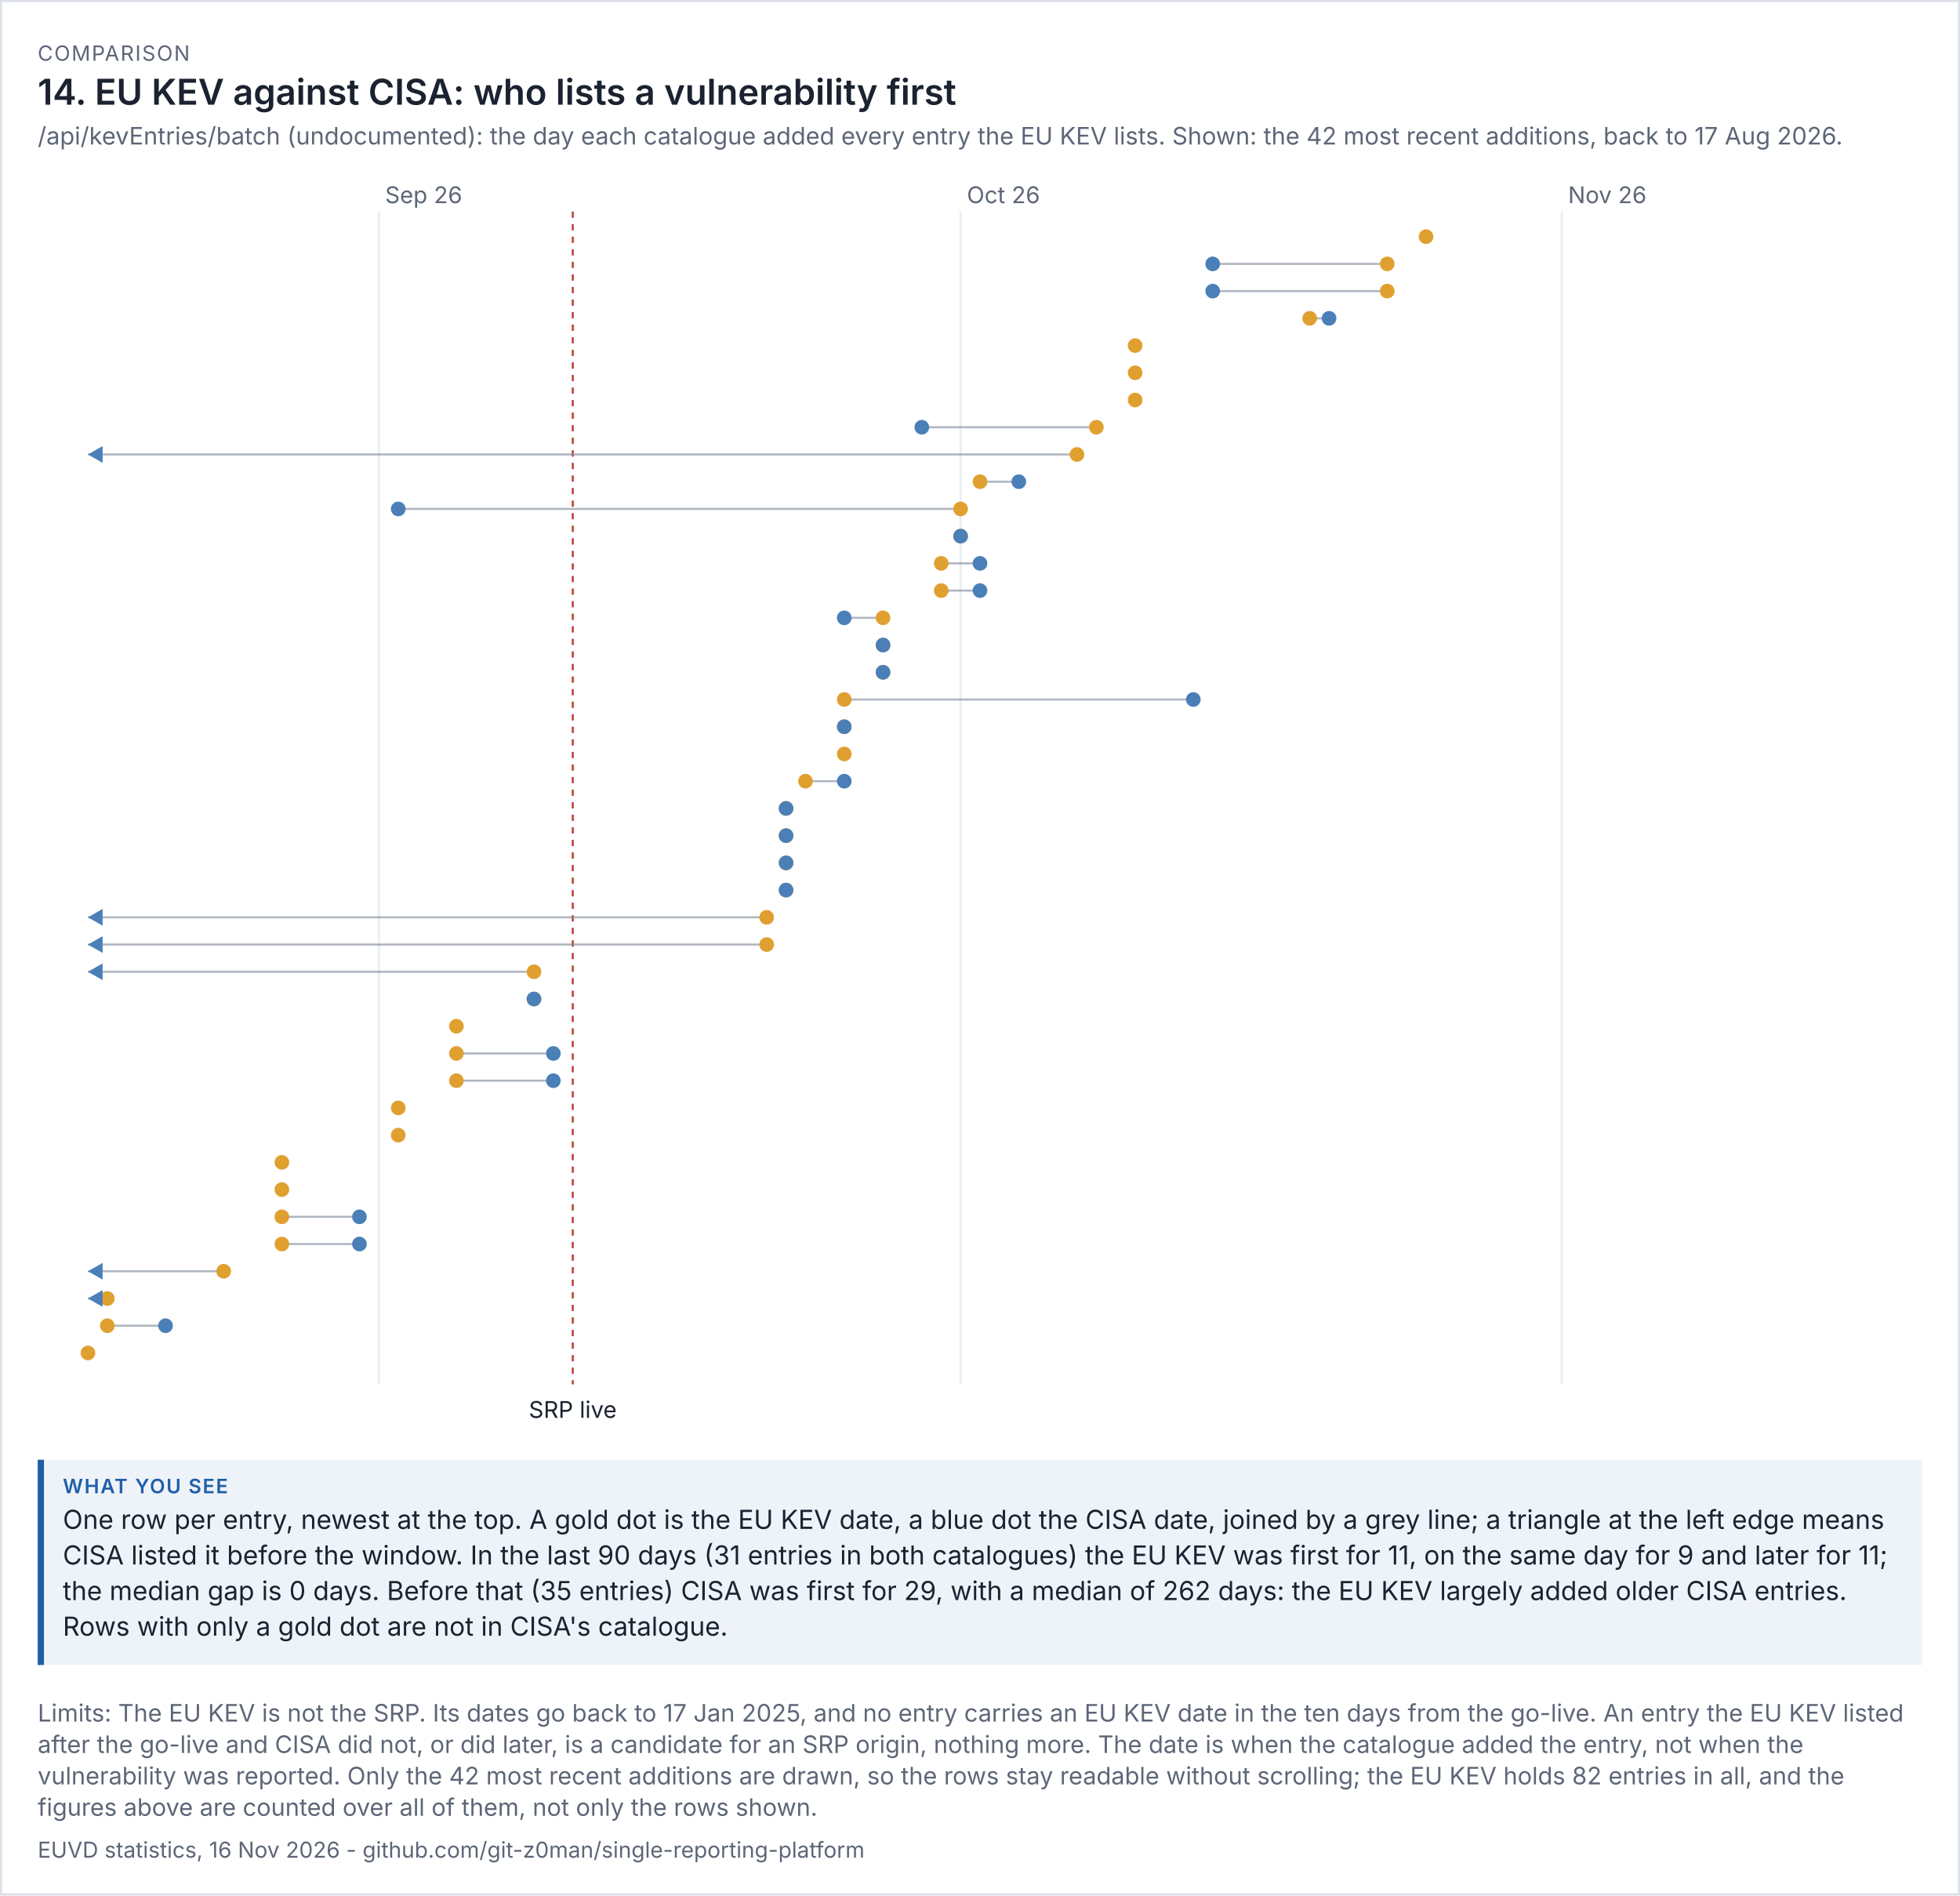
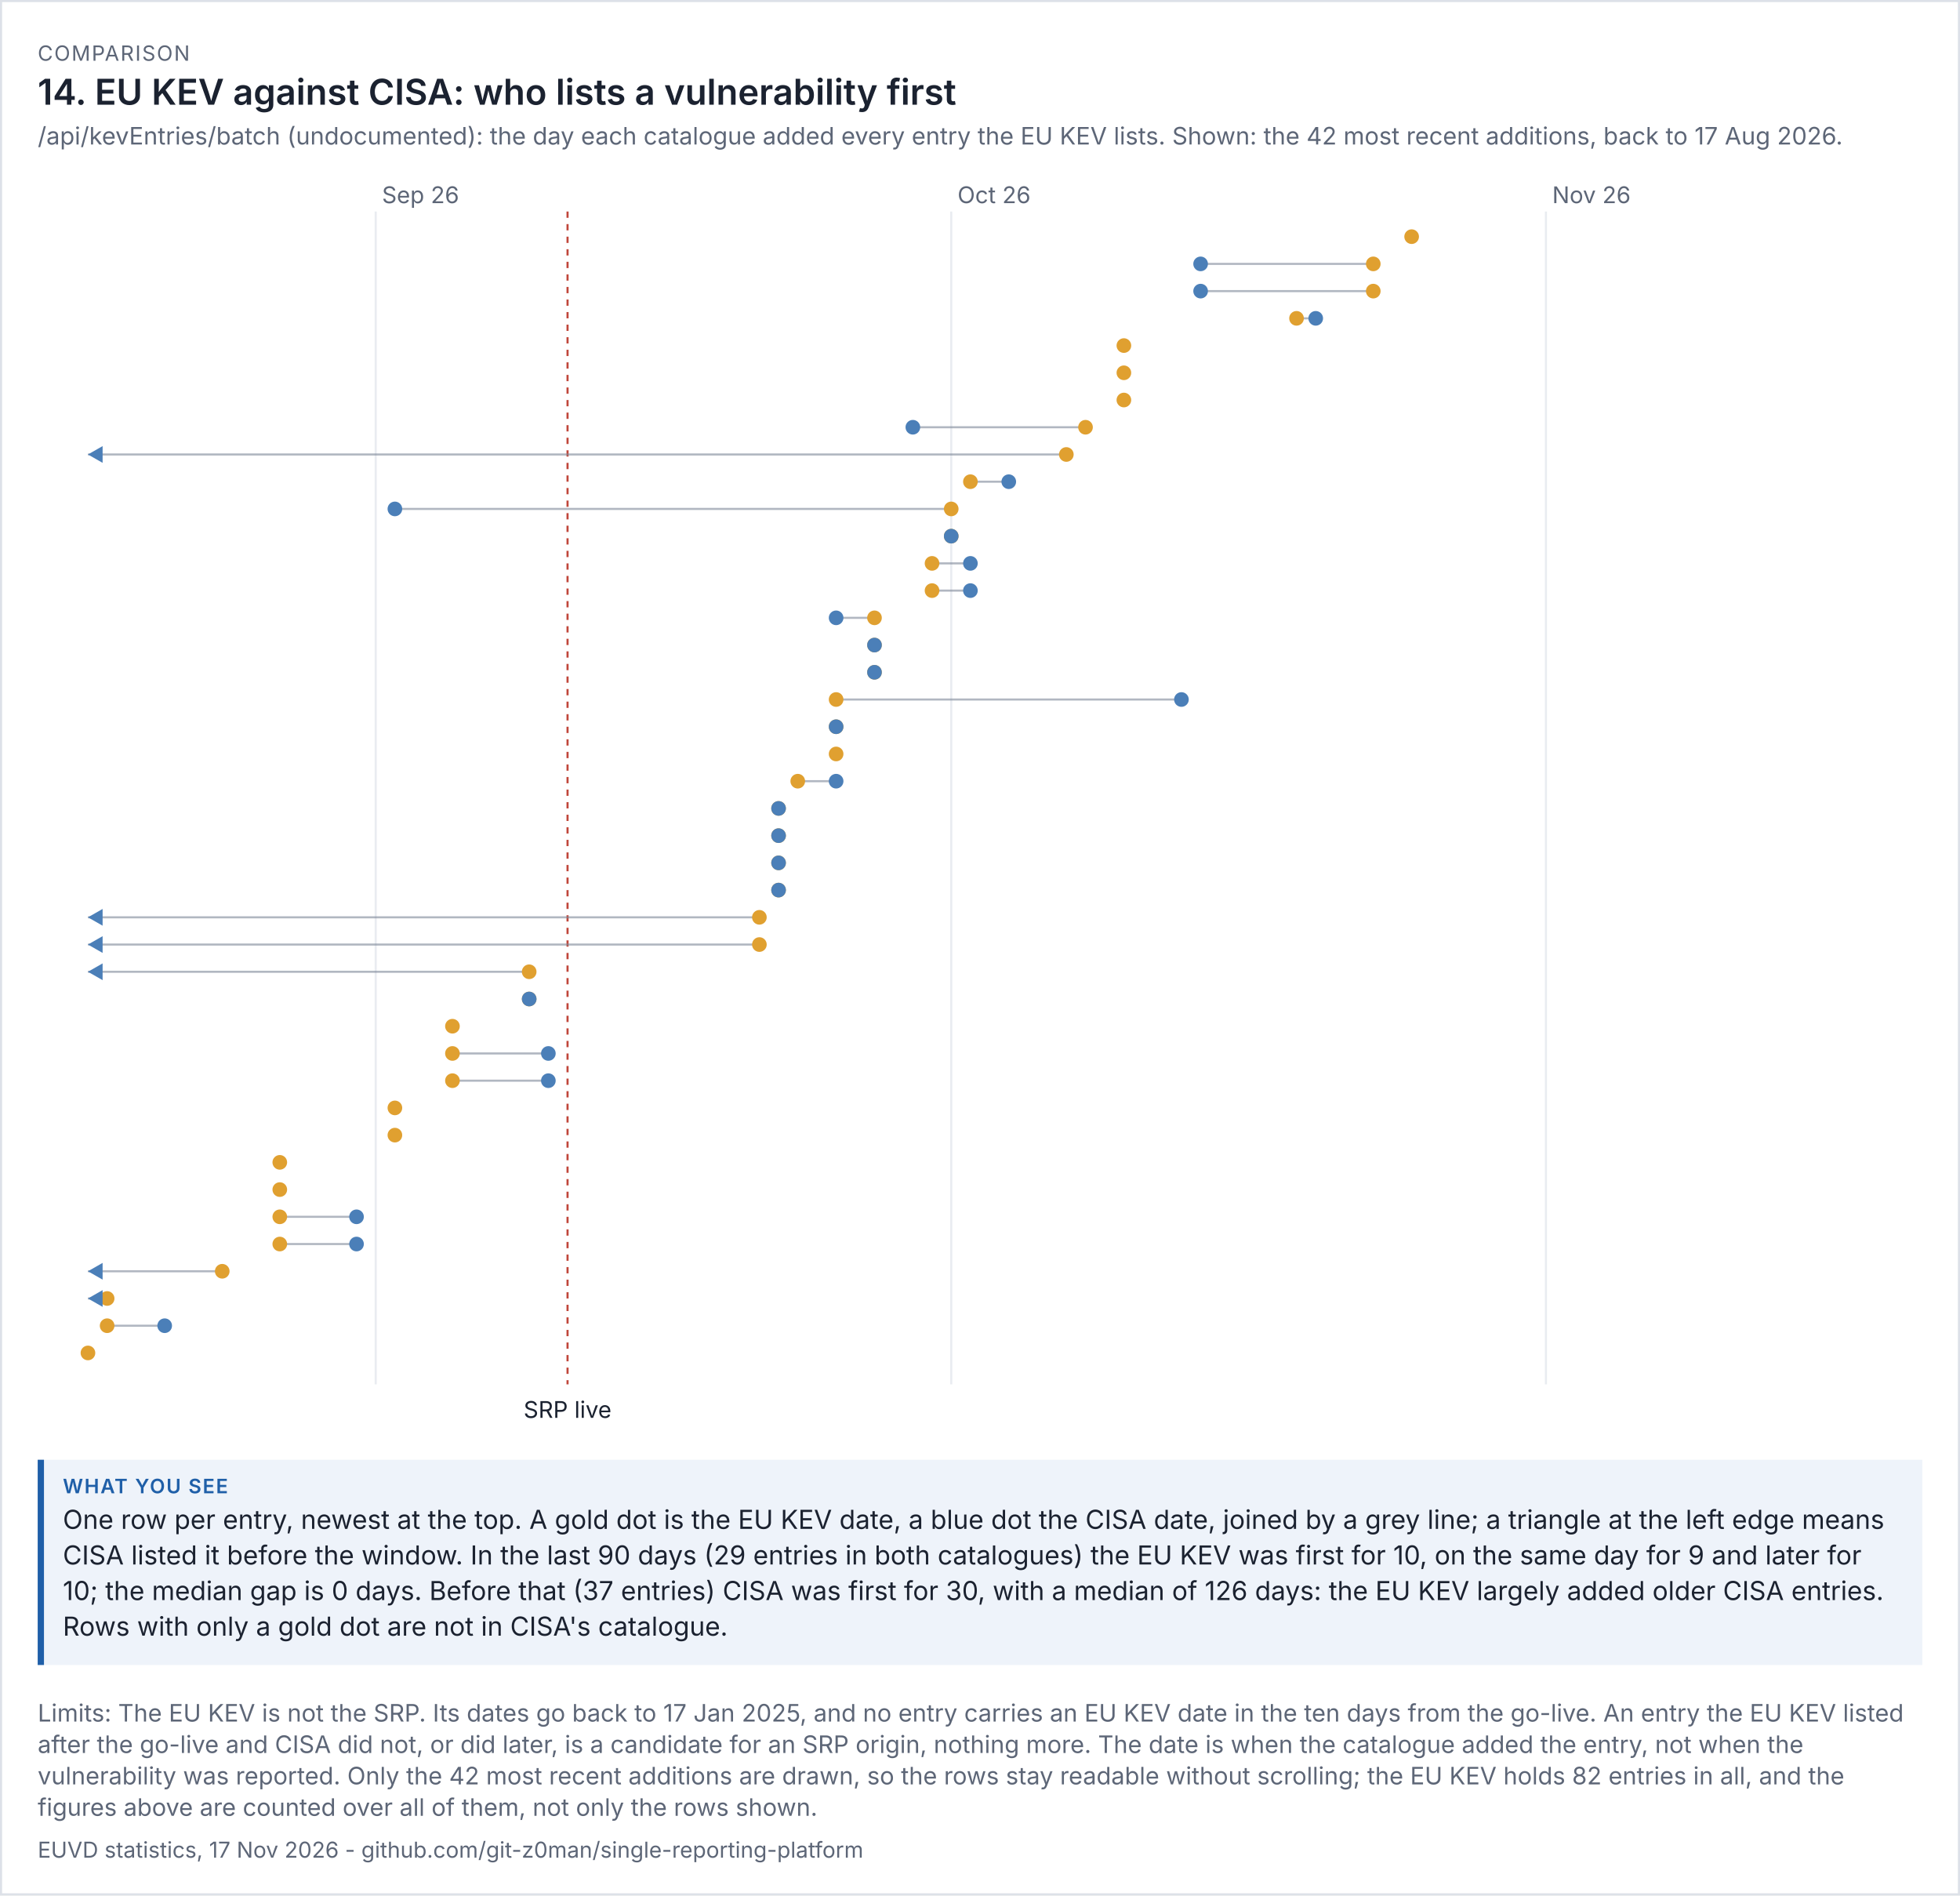
<svg xmlns="http://www.w3.org/2000/svg" viewBox="0 0 936 905" width="936" height="905" font-family="system-ui,-apple-system,'Segoe UI',sans-serif">
  <rect width="100%" height="100%" fill="#ffffff" />
  <rect x="0.5" y="0.5" width="935" height="904" fill="none" stroke="#dde1e8" />
  <text x="18" y="29" font-size="10" letter-spacing="0.6" fill="#5d6677">COMPARISON</text>
  <text x="18" y="50" font-size="17" fill="#1b2230" font-weight="600">14. EU KEV against CISA: who lists a vulnerability first</text>
  <text x="18" y="69" font-size="11.5" fill="#5d6677">/api/kevEntries/batch (undocumented): the day each catalogue added every entry the EU KEV lists. Shown: the 42 most recent additions, back to 17 Aug 2026.</text>
  <g transform="translate(18,79) scale(1)" font-size="11">
    <svg viewBox="0 0 900 606" role="img" width="900" height="606">
      <g>
-         <line x1="162.913" x2="162.913" y1="22" y2="582" stroke="rgb(233, 236, 241)" />
-         <text x="165.913" y="18" fill="rgb(93, 102, 119)">Sep 26</text>
-         <line x1="440.739" x2="440.739" y1="22" y2="582" stroke="rgb(233, 236, 241)" />
-         <text x="443.739" y="18" fill="rgb(93, 102, 119)">Oct 26</text>
-         <line x1="727.826" x2="727.826" y1="22" y2="582" stroke="rgb(233, 236, 241)" />
-         <text x="730.826" y="18" fill="rgb(93, 102, 119)">Nov 26</text>
-         <line x1="255.522" x2="255.522" y1="22" y2="582" stroke="rgb(192, 70, 58)" stroke-dasharray="3 3" />
-         <text x="255.522" y="598" text-anchor="middle" class="t" fill="rgb(27, 34, 48)">SRP live</text>
-         <circle cx="663" cy="34" r="3.5" fill="rgb(224, 160, 48)" />
-         <line x1="644.478" x2="561.13" y1="47" y2="47" stroke="rgb(125, 135, 152)" opacity="0.6" />
-         <circle cx="644.478" cy="47" r="3.5" fill="rgb(224, 160, 48)" />
-         <circle cx="561.13" cy="47" r="3.5" fill="rgb(75, 127, 184)" />
-         <line x1="644.478" x2="561.13" y1="60" y2="60" stroke="rgb(125, 135, 152)" opacity="0.6" />
-         <circle cx="644.478" cy="60" r="3.5" fill="rgb(224, 160, 48)" />
-         <circle cx="561.13" cy="60" r="3.5" fill="rgb(75, 127, 184)" />
-         <line x1="607.435" x2="616.696" y1="73" y2="73" stroke="rgb(125, 135, 152)" opacity="0.6" />
-         <circle cx="607.435" cy="73" r="3.5" fill="rgb(224, 160, 48)" />
-         <circle cx="616.696" cy="73" r="3.5" fill="rgb(75, 127, 184)" />
-         <circle cx="524.087" cy="86" r="3.5" fill="rgb(224, 160, 48)" />
-         <circle cx="524.087" cy="99" r="3.5" fill="rgb(224, 160, 48)" />
-         <circle cx="524.087" cy="112" r="3.5" fill="rgb(224, 160, 48)" />
-         <line x1="505.565" x2="422.217" y1="125" y2="125" stroke="rgb(125, 135, 152)" opacity="0.6" />
-         <circle cx="505.565" cy="125" r="3.5" fill="rgb(224, 160, 48)" />
-         <circle cx="422.217" cy="125" r="3.5" fill="rgb(75, 127, 184)" />
-         <line x1="496.304" x2="24" y1="138" y2="138" stroke="rgb(125, 135, 152)" opacity="0.6" />
-         <circle cx="496.304" cy="138" r="3.5" fill="rgb(224, 160, 48)" />
+         <line x1="161.419" x2="161.419" y1="22" y2="582" stroke="rgb(233, 236, 241)" />
+         <text x="164.419" y="18" fill="rgb(93, 102, 119)">Sep 26</text>
+         <line x1="436.258" x2="436.258" y1="22" y2="582" stroke="rgb(233, 236, 241)" />
+         <text x="439.258" y="18" fill="rgb(93, 102, 119)">Oct 26</text>
+         <line x1="720.258" x2="720.258" y1="22" y2="582" stroke="rgb(233, 236, 241)" />
+         <text x="723.258" y="18" fill="rgb(93, 102, 119)">Nov 26</text>
+         <line x1="253.032" x2="253.032" y1="22" y2="582" stroke="rgb(192, 70, 58)" stroke-dasharray="3 3" />
+         <text x="253.032" y="598" text-anchor="middle" class="t" fill="rgb(27, 34, 48)">SRP live</text>
+         <circle cx="656.129" cy="34" r="3.5" fill="rgb(224, 160, 48)" />
+         <line x1="637.806" x2="555.355" y1="47" y2="47" stroke="rgb(125, 135, 152)" opacity="0.6" />
+         <circle cx="637.806" cy="47" r="3.5" fill="rgb(224, 160, 48)" />
+         <circle cx="555.355" cy="47" r="3.5" fill="rgb(75, 127, 184)" />
+         <line x1="637.806" x2="555.355" y1="60" y2="60" stroke="rgb(125, 135, 152)" opacity="0.6" />
+         <circle cx="637.806" cy="60" r="3.5" fill="rgb(224, 160, 48)" />
+         <circle cx="555.355" cy="60" r="3.5" fill="rgb(75, 127, 184)" />
+         <line x1="601.161" x2="610.323" y1="73" y2="73" stroke="rgb(125, 135, 152)" opacity="0.6" />
+         <circle cx="601.161" cy="73" r="3.5" fill="rgb(224, 160, 48)" />
+         <circle cx="610.323" cy="73" r="3.5" fill="rgb(75, 127, 184)" />
+         <circle cx="518.71" cy="86" r="3.5" fill="rgb(224, 160, 48)" />
+         <circle cx="518.71" cy="99" r="3.5" fill="rgb(224, 160, 48)" />
+         <circle cx="518.71" cy="112" r="3.5" fill="rgb(224, 160, 48)" />
+         <line x1="500.387" x2="417.935" y1="125" y2="125" stroke="rgb(125, 135, 152)" opacity="0.6" />
+         <circle cx="500.387" cy="125" r="3.5" fill="rgb(224, 160, 48)" />
+         <circle cx="417.935" cy="125" r="3.5" fill="rgb(75, 127, 184)" />
+         <line x1="491.226" x2="24" y1="138" y2="138" stroke="rgb(125, 135, 152)" opacity="0.6" />
+         <circle cx="491.226" cy="138" r="3.5" fill="rgb(224, 160, 48)" />
        <path d="M24 138 l7 -4 v8 z" fill="rgb(75, 127, 184)" />
-         <line x1="450" x2="468.522" y1="151" y2="151" stroke="rgb(125, 135, 152)" opacity="0.6" />
-         <circle cx="450" cy="151" r="3.5" fill="rgb(224, 160, 48)" />
-         <circle cx="468.522" cy="151" r="3.5" fill="rgb(75, 127, 184)" />
-         <line x1="440.739" x2="172.174" y1="164" y2="164" stroke="rgb(125, 135, 152)" opacity="0.6" />
-         <circle cx="440.739" cy="164" r="3.5" fill="rgb(224, 160, 48)" />
-         <circle cx="172.174" cy="164" r="3.5" fill="rgb(75, 127, 184)" />
-         <line x1="440.739" x2="440.739" y1="177" y2="177" stroke="rgb(125, 135, 152)" opacity="0.6" />
-         <circle cx="440.739" cy="177" r="3.5" fill="rgb(224, 160, 48)" />
-         <circle cx="440.739" cy="177" r="3.5" fill="rgb(75, 127, 184)" />
-         <line x1="431.478" x2="450" y1="190" y2="190" stroke="rgb(125, 135, 152)" opacity="0.6" />
-         <circle cx="431.478" cy="190" r="3.5" fill="rgb(224, 160, 48)" />
-         <circle cx="450" cy="190" r="3.5" fill="rgb(75, 127, 184)" />
-         <line x1="431.478" x2="450" y1="203" y2="203" stroke="rgb(125, 135, 152)" opacity="0.6" />
-         <circle cx="431.478" cy="203" r="3.5" fill="rgb(224, 160, 48)" />
-         <circle cx="450" cy="203" r="3.5" fill="rgb(75, 127, 184)" />
-         <line x1="403.696" x2="385.174" y1="216" y2="216" stroke="rgb(125, 135, 152)" opacity="0.6" />
-         <circle cx="403.696" cy="216" r="3.5" fill="rgb(224, 160, 48)" />
-         <circle cx="385.174" cy="216" r="3.5" fill="rgb(75, 127, 184)" />
-         <line x1="403.696" x2="403.696" y1="229" y2="229" stroke="rgb(125, 135, 152)" opacity="0.6" />
-         <circle cx="403.696" cy="229" r="3.5" fill="rgb(224, 160, 48)" />
-         <circle cx="403.696" cy="229" r="3.5" fill="rgb(75, 127, 184)" />
-         <line x1="403.696" x2="403.696" y1="242" y2="242" stroke="rgb(125, 135, 152)" opacity="0.6" />
-         <circle cx="403.696" cy="242" r="3.5" fill="rgb(224, 160, 48)" />
-         <circle cx="403.696" cy="242" r="3.5" fill="rgb(75, 127, 184)" />
-         <line x1="385.174" x2="551.87" y1="255" y2="255" stroke="rgb(125, 135, 152)" opacity="0.6" />
-         <circle cx="385.174" cy="255" r="3.5" fill="rgb(224, 160, 48)" />
-         <circle cx="551.87" cy="255" r="3.5" fill="rgb(75, 127, 184)" />
-         <line x1="385.174" x2="385.174" y1="268" y2="268" stroke="rgb(125, 135, 152)" opacity="0.6" />
-         <circle cx="385.174" cy="268" r="3.5" fill="rgb(224, 160, 48)" />
-         <circle cx="385.174" cy="268" r="3.5" fill="rgb(75, 127, 184)" />
-         <circle cx="385.174" cy="281" r="3.5" fill="rgb(224, 160, 48)" />
-         <line x1="366.652" x2="385.174" y1="294" y2="294" stroke="rgb(125, 135, 152)" opacity="0.6" />
-         <circle cx="366.652" cy="294" r="3.5" fill="rgb(224, 160, 48)" />
-         <circle cx="385.174" cy="294" r="3.5" fill="rgb(75, 127, 184)" />
-         <line x1="357.391" x2="357.391" y1="307" y2="307" stroke="rgb(125, 135, 152)" opacity="0.6" />
-         <circle cx="357.391" cy="307" r="3.5" fill="rgb(224, 160, 48)" />
-         <circle cx="357.391" cy="307" r="3.5" fill="rgb(75, 127, 184)" />
-         <line x1="357.391" x2="357.391" y1="320" y2="320" stroke="rgb(125, 135, 152)" opacity="0.6" />
-         <circle cx="357.391" cy="320" r="3.5" fill="rgb(224, 160, 48)" />
-         <circle cx="357.391" cy="320" r="3.5" fill="rgb(75, 127, 184)" />
-         <line x1="357.391" x2="357.391" y1="333" y2="333" stroke="rgb(125, 135, 152)" opacity="0.6" />
-         <circle cx="357.391" cy="333" r="3.5" fill="rgb(224, 160, 48)" />
-         <circle cx="357.391" cy="333" r="3.5" fill="rgb(75, 127, 184)" />
-         <line x1="357.391" x2="357.391" y1="346" y2="346" stroke="rgb(125, 135, 152)" opacity="0.6" />
-         <circle cx="357.391" cy="346" r="3.5" fill="rgb(224, 160, 48)" />
-         <circle cx="357.391" cy="346" r="3.5" fill="rgb(75, 127, 184)" />
-         <line x1="348.13" x2="24" y1="359" y2="359" stroke="rgb(125, 135, 152)" opacity="0.6" />
-         <circle cx="348.13" cy="359" r="3.5" fill="rgb(224, 160, 48)" />
+         <line x1="445.419" x2="463.742" y1="151" y2="151" stroke="rgb(125, 135, 152)" opacity="0.6" />
+         <circle cx="445.419" cy="151" r="3.5" fill="rgb(224, 160, 48)" />
+         <circle cx="463.742" cy="151" r="3.5" fill="rgb(75, 127, 184)" />
+         <line x1="436.258" x2="170.581" y1="164" y2="164" stroke="rgb(125, 135, 152)" opacity="0.6" />
+         <circle cx="436.258" cy="164" r="3.5" fill="rgb(224, 160, 48)" />
+         <circle cx="170.581" cy="164" r="3.5" fill="rgb(75, 127, 184)" />
+         <line x1="436.258" x2="436.258" y1="177" y2="177" stroke="rgb(125, 135, 152)" opacity="0.6" />
+         <circle cx="436.258" cy="177" r="3.5" fill="rgb(224, 160, 48)" />
+         <circle cx="436.258" cy="177" r="3.5" fill="rgb(75, 127, 184)" />
+         <line x1="427.097" x2="445.419" y1="190" y2="190" stroke="rgb(125, 135, 152)" opacity="0.6" />
+         <circle cx="427.097" cy="190" r="3.5" fill="rgb(224, 160, 48)" />
+         <circle cx="445.419" cy="190" r="3.5" fill="rgb(75, 127, 184)" />
+         <line x1="427.097" x2="445.419" y1="203" y2="203" stroke="rgb(125, 135, 152)" opacity="0.6" />
+         <circle cx="427.097" cy="203" r="3.5" fill="rgb(224, 160, 48)" />
+         <circle cx="445.419" cy="203" r="3.5" fill="rgb(75, 127, 184)" />
+         <line x1="399.613" x2="381.29" y1="216" y2="216" stroke="rgb(125, 135, 152)" opacity="0.6" />
+         <circle cx="399.613" cy="216" r="3.5" fill="rgb(224, 160, 48)" />
+         <circle cx="381.29" cy="216" r="3.5" fill="rgb(75, 127, 184)" />
+         <line x1="399.613" x2="399.613" y1="229" y2="229" stroke="rgb(125, 135, 152)" opacity="0.6" />
+         <circle cx="399.613" cy="229" r="3.5" fill="rgb(224, 160, 48)" />
+         <circle cx="399.613" cy="229" r="3.5" fill="rgb(75, 127, 184)" />
+         <line x1="399.613" x2="399.613" y1="242" y2="242" stroke="rgb(125, 135, 152)" opacity="0.6" />
+         <circle cx="399.613" cy="242" r="3.5" fill="rgb(224, 160, 48)" />
+         <circle cx="399.613" cy="242" r="3.5" fill="rgb(75, 127, 184)" />
+         <line x1="381.29" x2="546.194" y1="255" y2="255" stroke="rgb(125, 135, 152)" opacity="0.6" />
+         <circle cx="381.29" cy="255" r="3.5" fill="rgb(224, 160, 48)" />
+         <circle cx="546.194" cy="255" r="3.5" fill="rgb(75, 127, 184)" />
+         <line x1="381.29" x2="381.29" y1="268" y2="268" stroke="rgb(125, 135, 152)" opacity="0.6" />
+         <circle cx="381.29" cy="268" r="3.5" fill="rgb(224, 160, 48)" />
+         <circle cx="381.29" cy="268" r="3.5" fill="rgb(75, 127, 184)" />
+         <circle cx="381.29" cy="281" r="3.5" fill="rgb(224, 160, 48)" />
+         <line x1="362.968" x2="381.29" y1="294" y2="294" stroke="rgb(125, 135, 152)" opacity="0.6" />
+         <circle cx="362.968" cy="294" r="3.5" fill="rgb(224, 160, 48)" />
+         <circle cx="381.29" cy="294" r="3.5" fill="rgb(75, 127, 184)" />
+         <line x1="353.806" x2="353.806" y1="307" y2="307" stroke="rgb(125, 135, 152)" opacity="0.6" />
+         <circle cx="353.806" cy="307" r="3.5" fill="rgb(224, 160, 48)" />
+         <circle cx="353.806" cy="307" r="3.5" fill="rgb(75, 127, 184)" />
+         <line x1="353.806" x2="353.806" y1="320" y2="320" stroke="rgb(125, 135, 152)" opacity="0.6" />
+         <circle cx="353.806" cy="320" r="3.5" fill="rgb(224, 160, 48)" />
+         <circle cx="353.806" cy="320" r="3.5" fill="rgb(75, 127, 184)" />
+         <line x1="353.806" x2="353.806" y1="333" y2="333" stroke="rgb(125, 135, 152)" opacity="0.6" />
+         <circle cx="353.806" cy="333" r="3.5" fill="rgb(224, 160, 48)" />
+         <circle cx="353.806" cy="333" r="3.5" fill="rgb(75, 127, 184)" />
+         <line x1="353.806" x2="353.806" y1="346" y2="346" stroke="rgb(125, 135, 152)" opacity="0.6" />
+         <circle cx="353.806" cy="346" r="3.5" fill="rgb(224, 160, 48)" />
+         <circle cx="353.806" cy="346" r="3.5" fill="rgb(75, 127, 184)" />
+         <line x1="344.645" x2="24" y1="359" y2="359" stroke="rgb(125, 135, 152)" opacity="0.6" />
+         <circle cx="344.645" cy="359" r="3.5" fill="rgb(224, 160, 48)" />
        <path d="M24 359 l7 -4 v8 z" fill="rgb(75, 127, 184)" />
-         <line x1="348.13" x2="24" y1="372" y2="372" stroke="rgb(125, 135, 152)" opacity="0.6" />
-         <circle cx="348.13" cy="372" r="3.5" fill="rgb(224, 160, 48)" />
+         <line x1="344.645" x2="24" y1="372" y2="372" stroke="rgb(125, 135, 152)" opacity="0.6" />
+         <circle cx="344.645" cy="372" r="3.5" fill="rgb(224, 160, 48)" />
        <path d="M24 372 l7 -4 v8 z" fill="rgb(75, 127, 184)" />
-         <line x1="237" x2="24" y1="385" y2="385" stroke="rgb(125, 135, 152)" opacity="0.6" />
-         <circle cx="237" cy="385" r="3.5" fill="rgb(224, 160, 48)" />
+         <line x1="234.71" x2="24" y1="385" y2="385" stroke="rgb(125, 135, 152)" opacity="0.6" />
+         <circle cx="234.71" cy="385" r="3.5" fill="rgb(224, 160, 48)" />
        <path d="M24 385 l7 -4 v8 z" fill="rgb(75, 127, 184)" />
-         <line x1="237" x2="237" y1="398" y2="398" stroke="rgb(125, 135, 152)" opacity="0.6" />
-         <circle cx="237" cy="398" r="3.5" fill="rgb(224, 160, 48)" />
-         <circle cx="237" cy="398" r="3.5" fill="rgb(75, 127, 184)" />
-         <circle cx="199.957" cy="411" r="3.5" fill="rgb(224, 160, 48)" />
-         <line x1="199.957" x2="246.261" y1="424" y2="424" stroke="rgb(125, 135, 152)" opacity="0.6" />
-         <circle cx="199.957" cy="424" r="3.5" fill="rgb(224, 160, 48)" />
-         <circle cx="246.261" cy="424" r="3.5" fill="rgb(75, 127, 184)" />
-         <line x1="199.957" x2="246.261" y1="437" y2="437" stroke="rgb(125, 135, 152)" opacity="0.6" />
-         <circle cx="199.957" cy="437" r="3.5" fill="rgb(224, 160, 48)" />
-         <circle cx="246.261" cy="437" r="3.5" fill="rgb(75, 127, 184)" />
-         <circle cx="172.174" cy="450" r="3.5" fill="rgb(224, 160, 48)" />
-         <circle cx="172.174" cy="463" r="3.5" fill="rgb(224, 160, 48)" />
-         <circle cx="116.609" cy="476" r="3.5" fill="rgb(224, 160, 48)" />
-         <circle cx="116.609" cy="489" r="3.5" fill="rgb(224, 160, 48)" />
-         <line x1="116.609" x2="153.652" y1="502" y2="502" stroke="rgb(125, 135, 152)" opacity="0.6" />
-         <circle cx="116.609" cy="502" r="3.5" fill="rgb(224, 160, 48)" />
-         <circle cx="153.652" cy="502" r="3.5" fill="rgb(75, 127, 184)" />
-         <line x1="116.609" x2="153.652" y1="515" y2="515" stroke="rgb(125, 135, 152)" opacity="0.6" />
-         <circle cx="116.609" cy="515" r="3.5" fill="rgb(224, 160, 48)" />
-         <circle cx="153.652" cy="515" r="3.5" fill="rgb(75, 127, 184)" />
-         <line x1="88.826" x2="24" y1="528" y2="528" stroke="rgb(125, 135, 152)" opacity="0.6" />
-         <circle cx="88.826" cy="528" r="3.5" fill="rgb(224, 160, 48)" />
+         <line x1="234.71" x2="234.71" y1="398" y2="398" stroke="rgb(125, 135, 152)" opacity="0.6" />
+         <circle cx="234.71" cy="398" r="3.5" fill="rgb(224, 160, 48)" />
+         <circle cx="234.71" cy="398" r="3.5" fill="rgb(75, 127, 184)" />
+         <circle cx="198.065" cy="411" r="3.5" fill="rgb(224, 160, 48)" />
+         <line x1="198.065" x2="243.871" y1="424" y2="424" stroke="rgb(125, 135, 152)" opacity="0.6" />
+         <circle cx="198.065" cy="424" r="3.5" fill="rgb(224, 160, 48)" />
+         <circle cx="243.871" cy="424" r="3.5" fill="rgb(75, 127, 184)" />
+         <line x1="198.065" x2="243.871" y1="437" y2="437" stroke="rgb(125, 135, 152)" opacity="0.6" />
+         <circle cx="198.065" cy="437" r="3.5" fill="rgb(224, 160, 48)" />
+         <circle cx="243.871" cy="437" r="3.5" fill="rgb(75, 127, 184)" />
+         <circle cx="170.581" cy="450" r="3.5" fill="rgb(224, 160, 48)" />
+         <circle cx="170.581" cy="463" r="3.5" fill="rgb(224, 160, 48)" />
+         <circle cx="115.613" cy="476" r="3.5" fill="rgb(224, 160, 48)" />
+         <circle cx="115.613" cy="489" r="3.5" fill="rgb(224, 160, 48)" />
+         <line x1="115.613" x2="152.258" y1="502" y2="502" stroke="rgb(125, 135, 152)" opacity="0.6" />
+         <circle cx="115.613" cy="502" r="3.5" fill="rgb(224, 160, 48)" />
+         <circle cx="152.258" cy="502" r="3.5" fill="rgb(75, 127, 184)" />
+         <line x1="115.613" x2="152.258" y1="515" y2="515" stroke="rgb(125, 135, 152)" opacity="0.6" />
+         <circle cx="115.613" cy="515" r="3.5" fill="rgb(224, 160, 48)" />
+         <circle cx="152.258" cy="515" r="3.5" fill="rgb(75, 127, 184)" />
+         <line x1="88.129" x2="24" y1="528" y2="528" stroke="rgb(125, 135, 152)" opacity="0.6" />
+         <circle cx="88.129" cy="528" r="3.5" fill="rgb(224, 160, 48)" />
        <path d="M24 528 l7 -4 v8 z" fill="rgb(75, 127, 184)" />
-         <line x1="33.261" x2="24" y1="541" y2="541" stroke="rgb(125, 135, 152)" opacity="0.6" />
-         <circle cx="33.261" cy="541" r="3.5" fill="rgb(224, 160, 48)" />
+         <line x1="33.161" x2="24" y1="541" y2="541" stroke="rgb(125, 135, 152)" opacity="0.6" />
+         <circle cx="33.161" cy="541" r="3.5" fill="rgb(224, 160, 48)" />
        <path d="M24 541 l7 -4 v8 z" fill="rgb(75, 127, 184)" />
-         <line x1="33.261" x2="61.043" y1="554" y2="554" stroke="rgb(125, 135, 152)" opacity="0.6" />
-         <circle cx="33.261" cy="554" r="3.5" fill="rgb(224, 160, 48)" />
-         <circle cx="61.043" cy="554" r="3.5" fill="rgb(75, 127, 184)" />
+         <line x1="33.161" x2="60.645" y1="554" y2="554" stroke="rgb(125, 135, 152)" opacity="0.6" />
+         <circle cx="33.161" cy="554" r="3.5" fill="rgb(224, 160, 48)" />
+         <circle cx="60.645" cy="554" r="3.5" fill="rgb(75, 127, 184)" />
        <circle cx="24" cy="567" r="3.5" fill="rgb(224, 160, 48)" />
      </g>
    </svg>
  </g>
  <rect x="18" y="697" width="900" height="98" fill="#eef3fa" />
  <rect x="18" y="697" width="3" height="98" fill="#1f5fa8" />
  <text x="30" y="713" font-size="9.5" letter-spacing="0.6" font-weight="600" fill="#1f5fa8">WHAT YOU SEE</text>
  <text x="30" y="730" font-size="12.5" fill="#1b2230">One row per entry, newest at the top. A gold dot is the EU KEV date, a blue dot the CISA date, joined by a grey line; a triangle at the left edge means</text>
-   <text x="30" y="747" font-size="12.5" fill="#1b2230">CISA listed it before the window. In the last 90 days (31 entries in both catalogues) the EU KEV was first for 11, on the same day for 9 and later for 11;</text>
-   <text x="30" y="764" font-size="12.5" fill="#1b2230">the median gap is 0 days. Before that (35 entries) CISA was first for 29, with a median of 262 days: the EU KEV largely added older CISA entries.</text>
+   <text x="30" y="747" font-size="12.5" fill="#1b2230">CISA listed it before the window. In the last 90 days (29 entries in both catalogues) the EU KEV was first for 10, on the same day for 9 and later for</text>
+   <text x="30" y="764" font-size="12.5" fill="#1b2230">10; the median gap is 0 days. Before that (37 entries) CISA was first for 30, with a median of 126 days: the EU KEV largely added older CISA entries.</text>
  <text x="30" y="781" font-size="12.5" fill="#1b2230">Rows with only a gold dot are not in CISA's catalogue.</text>
  <text x="18" y="822" font-size="11.5" fill="#5d6677">Limits: The EU KEV is not the SRP. Its dates go back to 17 Jan 2025, and no entry carries an EU KEV date in the ten days from the go-live. An entry the EU KEV listed</text>
  <text x="18" y="837" font-size="11.5" fill="#5d6677">after the go-live and CISA did not, or did later, is a candidate for an SRP origin, nothing more. The date is when the catalogue added the entry, not when the</text>
  <text x="18" y="852" font-size="11.5" fill="#5d6677">vulnerability was reported. Only the 42 most recent additions are drawn, so the rows stay readable without scrolling; the EU KEV holds 82 entries in all, and the</text>
  <text x="18" y="867" font-size="11.5" fill="#5d6677">figures above are counted over all of them, not only the rows shown.</text>
-   <text x="18" y="887" font-size="10.5" fill="#5d6677">EUVD statistics, 16 Nov 2026 - github.com/git-z0man/single-reporting-platform</text>
+   <text x="18" y="887" font-size="10.5" fill="#5d6677">EUVD statistics, 17 Nov 2026 - github.com/git-z0man/single-reporting-platform</text>
</svg>
